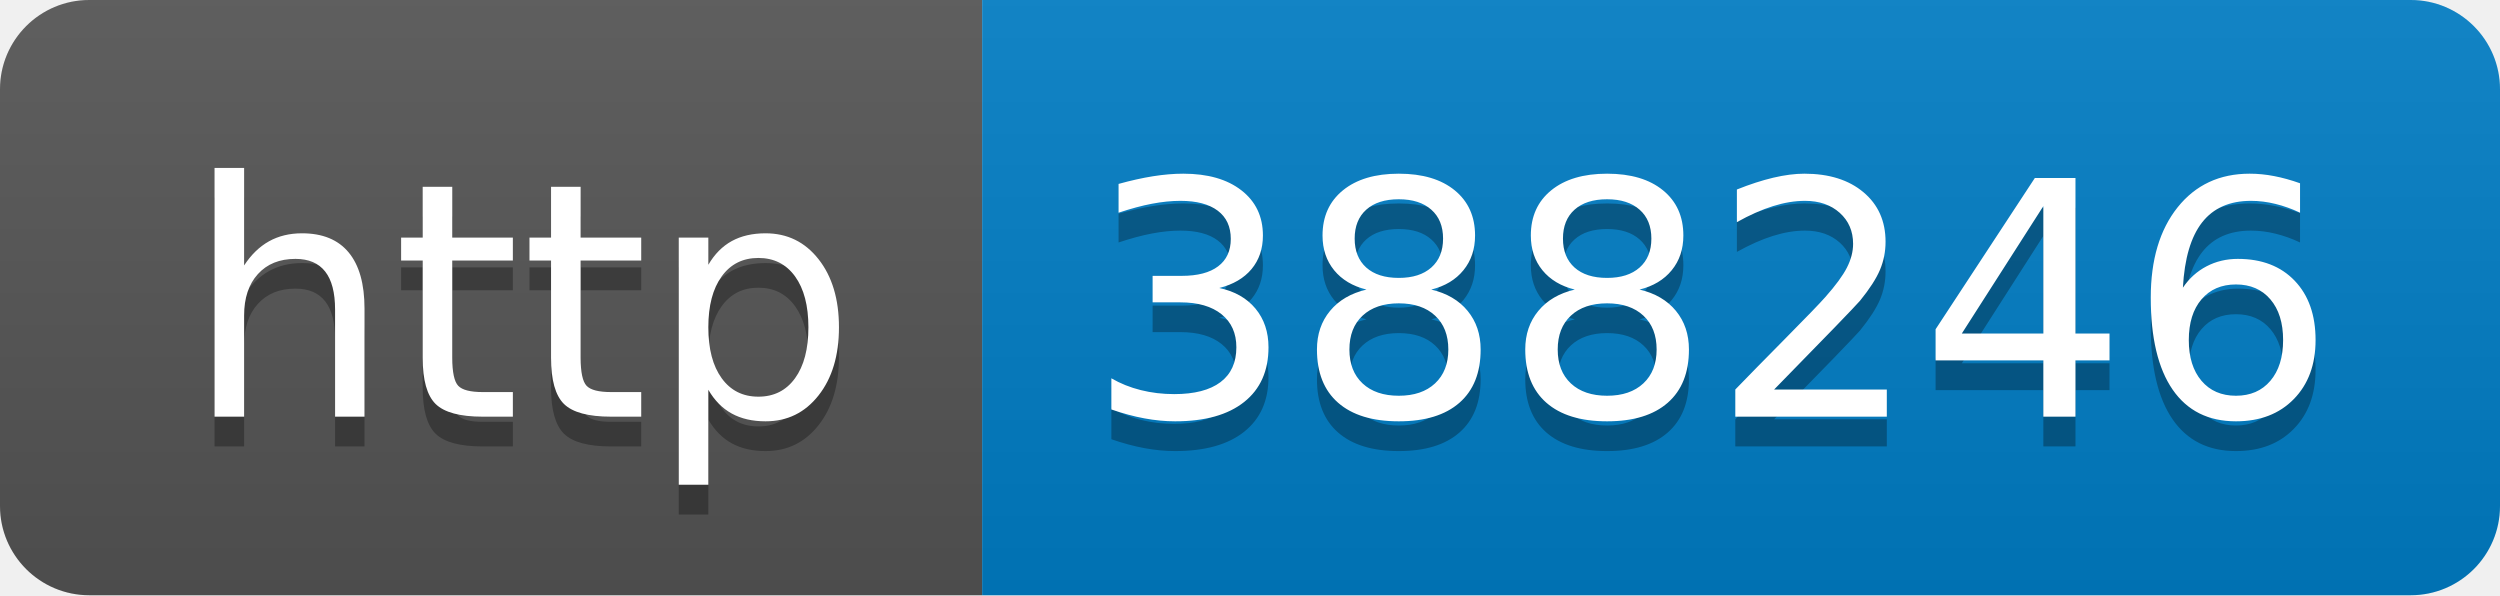
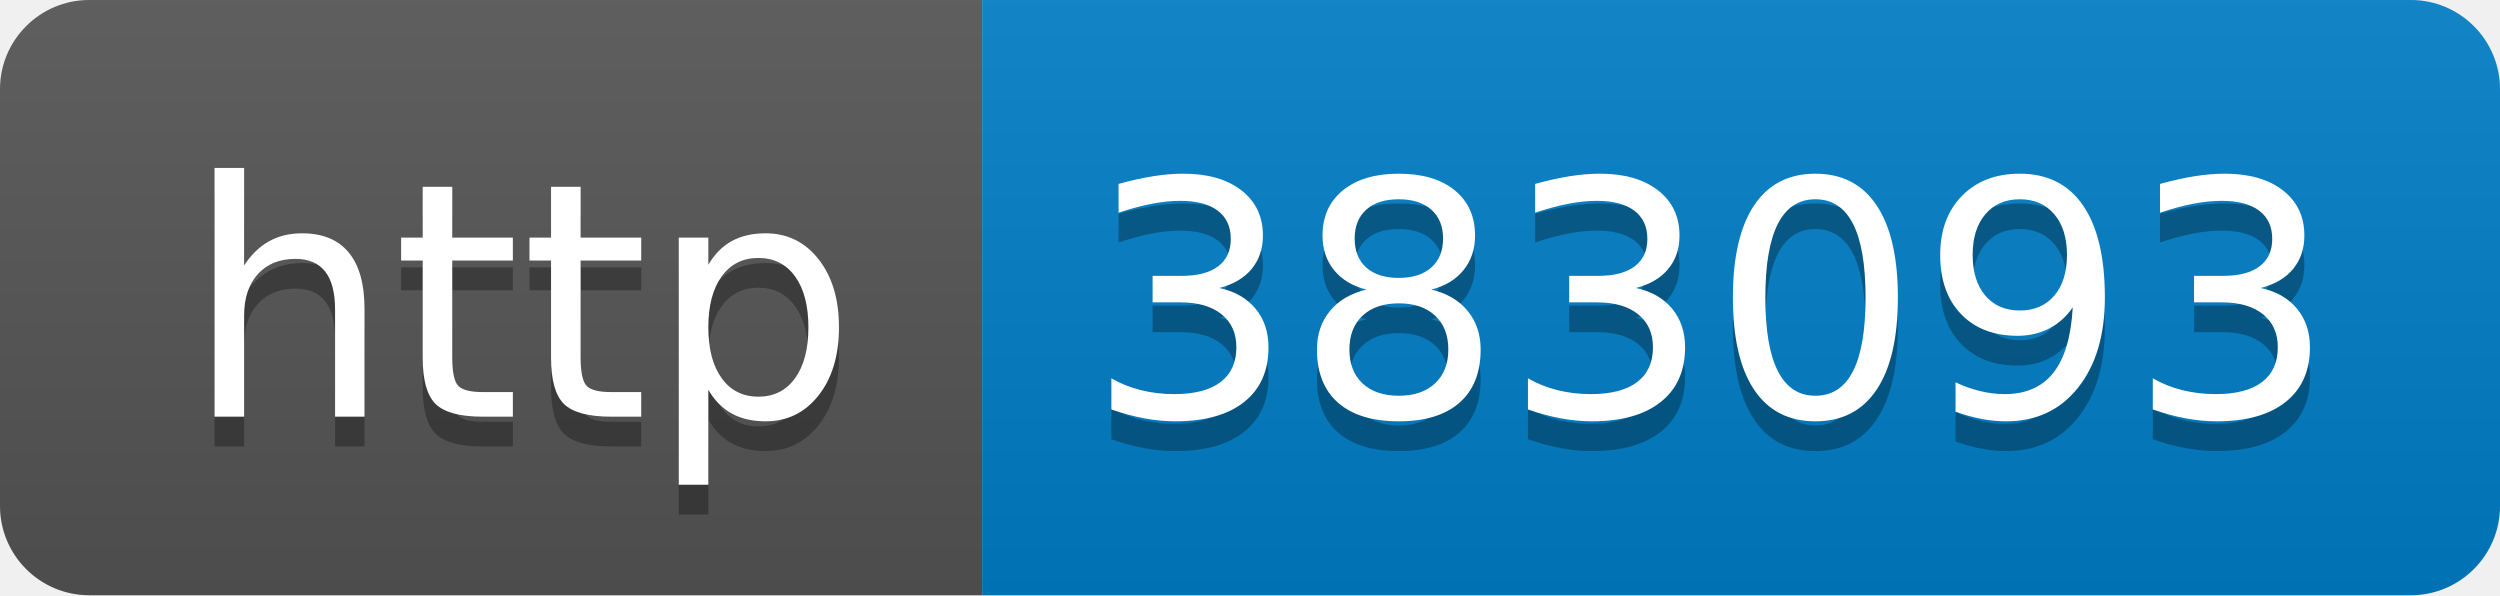
- <svg xmlns="http://www.w3.org/2000/svg" width="84" height="20" role="img" aria-label="http: 388246">
+ <svg xmlns="http://www.w3.org/2000/svg" width="84" height="20" role="img" aria-label="http: 383093">
  <linearGradient id="s" x2="0" y2="100%">
    <stop offset="0" stop-color="#bbb" stop-opacity=".1" />
    <stop offset="1" stop-opacity=".1" />
  </linearGradient>
  <clipPath id="r">
    <rect width="84" height="20" rx="3" fill="#fff" />
  </clipPath>
  <g clip-path="url(#r)">
    <rect width="33" height="20" fill="#555" />
    <rect x="33" width="51" height="20" fill="#007ec6" />
    <rect width="84" height="20" fill="url(#s)" />
  </g>
  <g fill="#fff" text-anchor="middle" font-family="Verdana,Geneva,DejaVu Sans,sans-serif" text-rendering="geometricPrecision" font-size="110">
    <text aria-hidden="true" x="175" y="150" fill="#010101" fill-opacity=".3" transform="scale(.1)" textLength="230">http</text>
    <text x="175" y="140" transform="scale(.1)" fill="#fff" textLength="230">http</text>
-     <text aria-hidden="true" x="575" y="150" fill="#010101" fill-opacity=".3" transform="scale(.1)" textLength="410">388246</text>
-     <text x="575" y="140" transform="scale(.1)" fill="#fff" textLength="410">388246</text>
+     <text aria-hidden="true" x="575" y="150" fill="#010101" fill-opacity=".3" transform="scale(.1)" textLength="410">383093</text>
+     <text x="575" y="140" transform="scale(.1)" fill="#fff" textLength="410">383093</text>
  </g>
</svg>
